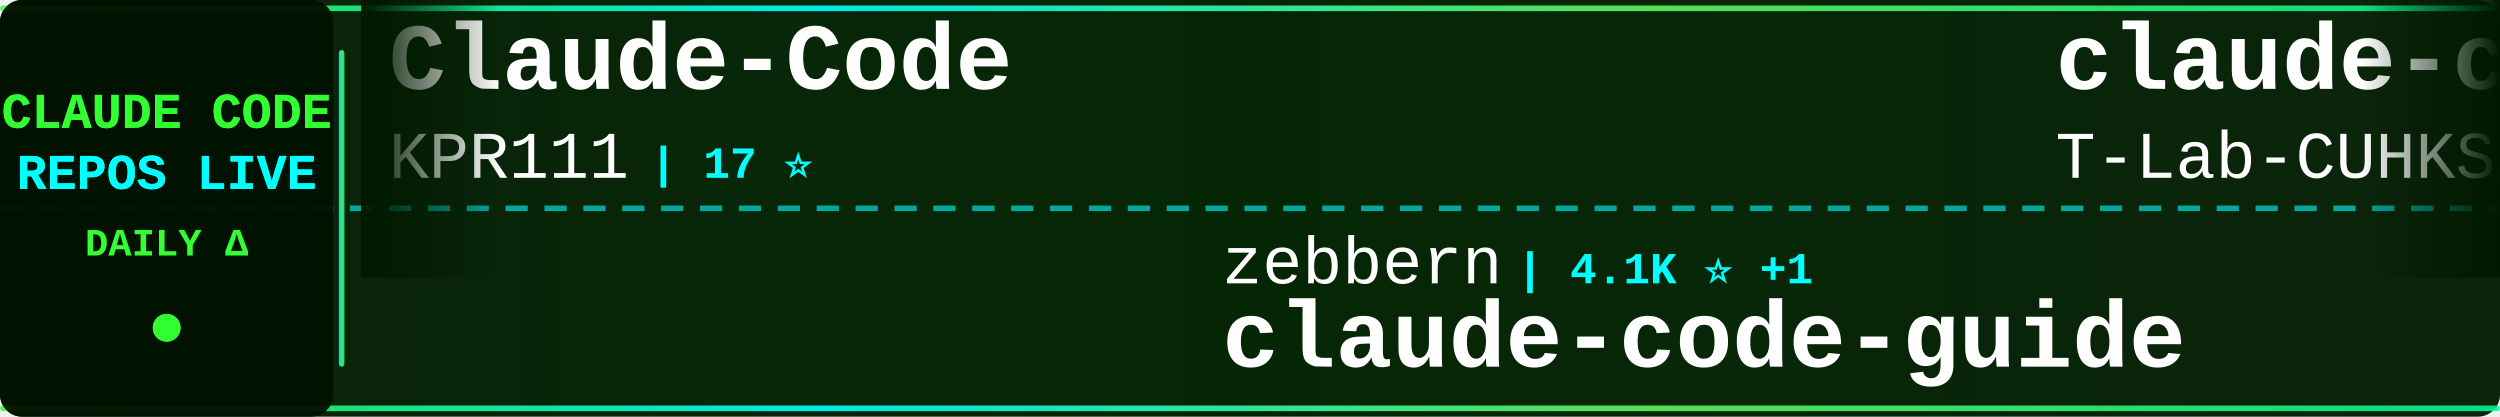
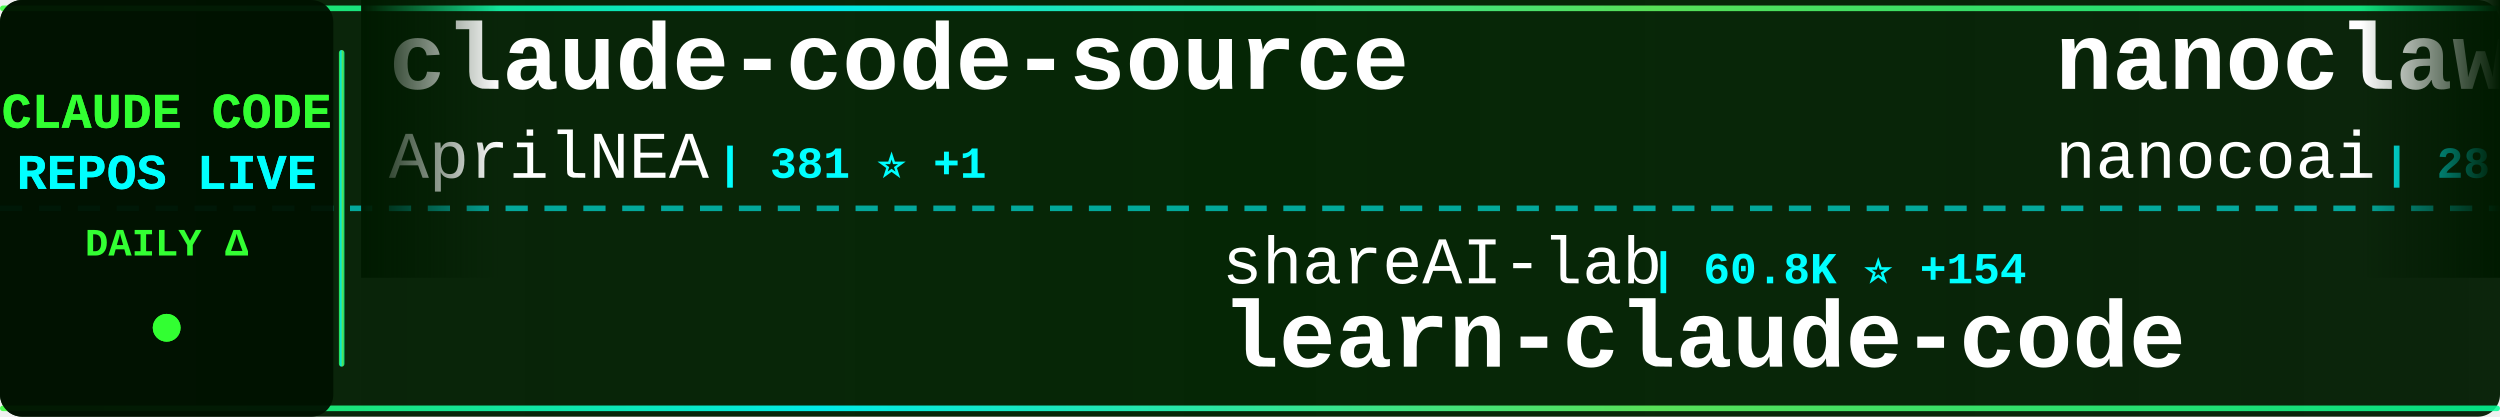
<svg xmlns="http://www.w3.org/2000/svg" width="900" height="150">
  <defs>
    <linearGradient id="tickerBg" x1="0%" y1="0%" x2="100%" y2="0%">
      <stop offset="0%" style="stop-color:#001a00;stop-opacity:0.95" />
      <stop offset="50%" style="stop-color:#002200;stop-opacity:0.98" />
      <stop offset="100%" style="stop-color:#001a00;stop-opacity:0.95" />
    </linearGradient>
    <linearGradient id="borderGrad" x1="0%" y1="0%" x2="100%" y2="0%">
      <stop offset="0%" style="stop-color:#33ff33;stop-opacity:0.85">
        <animate attributeName="stop-opacity" values="0.85;1;0.85" dur="2s" repeatCount="indefinite" />
      </stop>
      <stop offset="33%" style="stop-color:#00ffff;stop-opacity:0.9">
        <animate attributeName="stop-opacity" values="0.9;1;0.9" dur="2.2s" repeatCount="indefinite" />
      </stop>
      <stop offset="66%" style="stop-color:#66ff66;stop-opacity:0.85">
        <animate attributeName="stop-opacity" values="0.85;1;0.85" dur="1.8s" repeatCount="indefinite" />
      </stop>
      <stop offset="100%" style="stop-color:#00ff99;stop-opacity:0.85">
        <animate attributeName="stop-opacity" values="0.85;1;0.85" dur="2s" repeatCount="indefinite" />
      </stop>
    </linearGradient>
    <filter id="textGlow">
      <feGaussianBlur stdDeviation="0.1" result="coloredBlur" />
      <feMerge>
        <feMergeNode in="coloredBlur" />
        <feMergeNode in="SourceGraphic" />
      </feMerge>
    </filter>
    <filter id="metricGlow">
      <feGaussianBlur stdDeviation="0.2" result="coloredBlur" />
      <feMerge>
        <feMergeNode in="coloredBlur" />
        <feMergeNode in="SourceGraphic" />
      </feMerge>
    </filter>
    <linearGradient id="leftFade" x1="0%" y1="0%" x2="100%" y2="0%">
      <stop offset="0%" style="stop-color:#001a00;stop-opacity:1" />
      <stop offset="100%" style="stop-color:#001a00;stop-opacity:0" />
    </linearGradient>
    <linearGradient id="rightFade" x1="0%" y1="0%" x2="100%" y2="0%">
      <stop offset="0%" style="stop-color:#001a00;stop-opacity:0" />
      <stop offset="100%" style="stop-color:#001a00;stop-opacity:1" />
    </linearGradient>
  </defs>
  <rect width="900" height="150" fill="url(#tickerBg)" rx="8" />
  <rect x="0" y="2" width="900" height="2" fill="url(#borderGrad)" rx="1" />
  <rect x="0" y="146" width="900" height="2" fill="url(#borderGrad)" rx="1" />
  <line x1="0" y1="75" x2="900" y2="75" stroke="#00ffff" stroke-width="2" stroke-dasharray="8 6" opacity="0.6" />
  <rect x="0" y="0" width="120" height="150" fill="#001100" opacity="0.95" rx="8" />
  <text x="60" y="46" font-family="'Courier New', monospace" font-size="18" font-weight="bold" fill="#33ff33" text-anchor="middle" filter="url(#textGlow)">
    CLAUDE CODE
  </text>
  <text x="60" y="68" font-family="'Courier New', monospace" font-size="18" font-weight="bold" fill="#00ffff" text-anchor="middle" filter="url(#textGlow)">
    REPOS LIVE
  </text>
  <text x="60" y="92" font-family="'Courier New', monospace" font-size="14" font-weight="bold" fill="#33ff33" text-anchor="middle">
    DAILY Δ
  </text>
  <circle cx="60" cy="118" r="5" fill="#33ff33" filter="url(#metricGlow)">
    <animate attributeName="r" values="4;6;4" dur="1.5s" repeatCount="indefinite" />
    <animate attributeName="opacity" values="0.6;1;0.6" dur="1.5s" repeatCount="indefinite" />
  </circle>
  <rect x="122" y="18" width="2" height="114" fill="url(#borderGrad)" rx="1" />
  <clipPath id="tickerClip">
    <rect x="130" y="0" width="770" height="150" />
  </clipPath>
  <g clip-path="url(#tickerClip)">
    <g id="tickerItems">
      <animateTransform attributeName="transform" attributeType="XML" type="translate" from="0 0" to="-3000 0" dur="54s" repeatCount="indefinite" />
      <g transform="translate(0, 0)">
-         <text x="140" y="32" font-family="'Courier New', monospace" font-size="34" font-weight="bold" fill="#ffffff">Claude-Code</text>
-         <text x="140" y="64" font-family="'Courier New', monospace" font-size="24" font-weight="normal" fill="#ffffff" opacity="1.0">KPR111</text>
-         <text x="234" y="64" font-family="'Courier New', monospace" font-size="16" font-weight="bold" fill="#00ffff"> | 17 ⭐</text>
+         <text x="140" y="32" font-family="'Courier New', monospace" font-size="34" font-weight="bold" fill="#ffffff">claude-code-source</text>
+         <text x="140" y="64" font-family="'Courier New', monospace" font-size="24" font-weight="normal" fill="#ffffff" opacity="1.0">AprilNEA</text>
+         <text x="258" y="64" font-family="'Courier New', monospace" font-size="16" font-weight="bold" fill="#00ffff"> | 381 ⭐ +1</text>
      </g>
      <g transform="translate(300, 0)">
-         <text x="140" y="102" font-family="'Courier New', monospace" font-size="24" font-weight="normal" fill="#ffffff" opacity="1.0">zebbern</text>
-         <text x="246" y="102" font-family="'Courier New', monospace" font-size="16" font-weight="bold" fill="#00ffff"> | 4.1K ⭐ +1</text>
-         <text x="140" y="132" font-family="'Courier New', monospace" font-size="34" font-weight="bold" fill="#ffffff">claude-code-guide</text>
+         <text x="140" y="102" font-family="'Courier New', monospace" font-size="24" font-weight="normal" fill="#ffffff" opacity="1.0">shareAI-lab</text>
+         <text x="294" y="102" font-family="'Courier New', monospace" font-size="16" font-weight="bold" fill="#00ffff"> | 60.8K ⭐ +154</text>
+         <text x="140" y="132" font-family="'Courier New', monospace" font-size="34" font-weight="bold" fill="#ffffff">learn-claude-code</text>
      </g>
      <g transform="translate(600, 0)">
-         <text x="140" y="32" font-family="'Courier New', monospace" font-size="34" font-weight="bold" fill="#ffffff">claude-code</text>
-         <text x="140" y="64" font-family="'Courier New', monospace" font-size="24" font-weight="normal" fill="#ffffff" opacity="1.0">T-Lab-CUHKSZ</text>
-         <text x="306" y="64" font-family="'Courier New', monospace" font-size="16" font-weight="bold" fill="#00ffff"> | 310 ⭐</text>
+         <text x="140" y="32" font-family="'Courier New', monospace" font-size="34" font-weight="bold" fill="#ffffff">nanoclaw</text>
+         <text x="140" y="64" font-family="'Courier New', monospace" font-size="24" font-weight="normal" fill="#ffffff" opacity="1.0">nanocoai</text>
+         <text x="258" y="64" font-family="'Courier New', monospace" font-size="16" font-weight="bold" fill="#00ffff"> | 28.9K ⭐ +51</text>
      </g>
      <g transform="translate(900, 0)">
-         <text x="140" y="102" font-family="'Courier New', monospace" font-size="24" font-weight="normal" fill="#ffffff" opacity="1.0">Windy3f3f3f3f</text>
-         <text x="318" y="102" font-family="'Courier New', monospace" font-size="16" font-weight="bold" fill="#00ffff"> | 2.4K ⭐ +6</text>
-         <text x="140" y="132" font-family="'Courier New', monospace" font-size="34" font-weight="bold" fill="#ffffff">how-claude-code-works</text>
+         <text x="140" y="102" font-family="'Courier New', monospace" font-size="24" font-weight="normal" fill="#ffffff" opacity="1.0">affaan-m</text>
+         <text x="258" y="102" font-family="'Courier New', monospace" font-size="16" font-weight="bold" fill="#00ffff"> | 184.4K ⭐ +1.4K</text>
+         <text x="140" y="132" font-family="'Courier New', monospace" font-size="34" font-weight="bold" fill="#ffffff">everything-claude-code</text>
      </g>
      <g transform="translate(1200, 0)">
-         <text x="140" y="32" font-family="'Courier New', monospace" font-size="34" font-weight="bold" fill="#ffffff">claude-code-guide</text>
-         <text x="140" y="64" font-family="'Courier New', monospace" font-size="24" font-weight="normal" fill="#ffffff" opacity="1.0">Cranot</text>
-         <text x="234" y="64" font-family="'Courier New', monospace" font-size="16" font-weight="bold" fill="#00ffff"> | 2.7K ⭐ +4</text>
+         <text x="140" y="32" font-family="'Courier New', monospace" font-size="34" font-weight="bold" fill="#ffffff">claude-code</text>
+         <text x="140" y="64" font-family="'Courier New', monospace" font-size="24" font-weight="normal" fill="#ffffff" opacity="1.0">claude-code-best</text>
+         <text x="354" y="64" font-family="'Courier New', monospace" font-size="16" font-weight="bold" fill="#00ffff"> | 18.3K ⭐ +50</text>
      </g>
      <g transform="translate(1500, 0)">
-         <text x="140" y="102" font-family="'Courier New', monospace" font-size="24" font-weight="normal" fill="#ffffff" opacity="1.0">ChinaSiro</text>
-         <text x="270" y="102" font-family="'Courier New', monospace" font-size="16" font-weight="bold" fill="#00ffff"> | 9.2K ⭐ +4</text>
-         <text x="140" y="132" font-family="'Courier New', monospace" font-size="34" font-weight="bold" fill="#ffffff">claude-code-sourcemap</text>
+         <text x="140" y="102" font-family="'Courier New', monospace" font-size="24" font-weight="normal" fill="#ffffff" opacity="1.0">catlog22</text>
+         <text x="258" y="102" font-family="'Courier New', monospace" font-size="16" font-weight="bold" fill="#00ffff"> | 2.0K ⭐ +2</text>
+         <text x="140" y="132" font-family="'Courier New', monospace" font-size="34" font-weight="bold" fill="#ffffff">Claude-Code-Workflow</text>
      </g>
      <g transform="translate(1800, 0)">
-         <text x="140" y="32" font-family="'Courier New', monospace" font-size="34" font-weight="bold" fill="#ffffff">ClaudeCodeAgents</text>
-         <text x="140" y="64" font-family="'Courier New', monospace" font-size="24" font-weight="normal" fill="#ffffff" opacity="1.0">darcyegb</text>
-         <text x="258" y="64" font-family="'Courier New', monospace" font-size="16" font-weight="bold" fill="#00ffff"> | 696 ⭐ +2</text>
+         <text x="140" y="32" font-family="'Courier New', monospace" font-size="34" font-weight="bold" fill="#ffffff">claude-plugins-official</text>
+         <text x="140" y="64" font-family="'Courier New', monospace" font-size="24" font-weight="normal" fill="#ffffff" opacity="1.0">anthropics</text>
+         <text x="282" y="64" font-family="'Courier New', monospace" font-size="16" font-weight="bold" fill="#00ffff"> | 19.5K ⭐ +48</text>
      </g>
      <g transform="translate(2100, 0)">
-         <text x="140" y="102" font-family="'Courier New', monospace" font-size="24" font-weight="normal" fill="#ffffff" opacity="1.0">xorespesp</text>
-         <text x="270" y="102" font-family="'Courier New', monospace" font-size="16" font-weight="bold" fill="#00ffff"> | 224 ⭐</text>
+         <text x="140" y="102" font-family="'Courier New', monospace" font-size="24" font-weight="normal" fill="#ffffff" opacity="1.0">T-Lab-CUHKSZ</text>
+         <text x="306" y="102" font-family="'Courier New', monospace" font-size="16" font-weight="bold" fill="#00ffff"> | 310 ⭐</text>
        <text x="140" y="132" font-family="'Courier New', monospace" font-size="34" font-weight="bold" fill="#ffffff">claude-code</text>
      </g>
      <g transform="translate(2400, 0)">
-         <text x="140" y="32" font-family="'Courier New', monospace" font-size="34" font-weight="bold" fill="#ffffff">claude-code</text>
-         <text x="140" y="64" font-family="'Courier New', monospace" font-size="24" font-weight="normal" fill="#ffffff" opacity="1.0">freestylefly</text>
-         <text x="306" y="64" font-family="'Courier New', monospace" font-size="16" font-weight="bold" fill="#00ffff"> | 125 ⭐ +1</text>
+         <text x="140" y="32" font-family="'Courier New', monospace" font-size="34" font-weight="bold" fill="#ffffff">Claude-code</text>
+         <text x="140" y="64" font-family="'Courier New', monospace" font-size="24" font-weight="normal" fill="#ffffff" opacity="1.0">zstmfhy</text>
+         <text x="246" y="64" font-family="'Courier New', monospace" font-size="16" font-weight="bold" fill="#00ffff"> | 189 ⭐</text>
      </g>
      <g transform="translate(2700, 0)">
-         <text x="140" y="102" font-family="'Courier New', monospace" font-size="24" font-weight="normal" fill="#ffffff" opacity="1.0">repowise-dev</text>
-         <text x="306" y="102" font-family="'Courier New', monospace" font-size="16" font-weight="bold" fill="#00ffff"> | 1.0K ⭐ +2</text>
-         <text x="140" y="132" font-family="'Courier New', monospace" font-size="34" font-weight="bold" fill="#ffffff">claude-code-prompts</text>
+         <text x="140" y="102" font-family="'Courier New', monospace" font-size="24" font-weight="normal" fill="#ffffff" opacity="1.0">VoltAgent</text>
+         <text x="270" y="102" font-family="'Courier New', monospace" font-size="16" font-weight="bold" fill="#00ffff"> | 19.9K ⭐ +68</text>
+         <text x="140" y="132" font-family="'Courier New', monospace" font-size="34" font-weight="bold" fill="#ffffff">awesome-claude-code-suba...</text>
      </g>
      <g transform="translate(3000, 0)">
-         <text x="140" y="32" font-family="'Courier New', monospace" font-size="34" font-weight="bold" fill="#ffffff">Claude-Code</text>
-         <text x="140" y="64" font-family="'Courier New', monospace" font-size="24" font-weight="normal" fill="#ffffff" opacity="1.0">KPR111</text>
-         <text x="234" y="64" font-family="'Courier New', monospace" font-size="16" font-weight="bold" fill="#00ffff"> | 17 ⭐</text>
+         <text x="140" y="32" font-family="'Courier New', monospace" font-size="34" font-weight="bold" fill="#ffffff">claude-code-source</text>
+         <text x="140" y="64" font-family="'Courier New', monospace" font-size="24" font-weight="normal" fill="#ffffff" opacity="1.0">AprilNEA</text>
+         <text x="258" y="64" font-family="'Courier New', monospace" font-size="16" font-weight="bold" fill="#00ffff"> | 381 ⭐ +1</text>
      </g>
      <g transform="translate(3300, 0)">
-         <text x="140" y="102" font-family="'Courier New', monospace" font-size="24" font-weight="normal" fill="#ffffff" opacity="1.0">zebbern</text>
-         <text x="246" y="102" font-family="'Courier New', monospace" font-size="16" font-weight="bold" fill="#00ffff"> | 4.1K ⭐ +1</text>
-         <text x="140" y="132" font-family="'Courier New', monospace" font-size="34" font-weight="bold" fill="#ffffff">claude-code-guide</text>
+         <text x="140" y="102" font-family="'Courier New', monospace" font-size="24" font-weight="normal" fill="#ffffff" opacity="1.0">shareAI-lab</text>
+         <text x="294" y="102" font-family="'Courier New', monospace" font-size="16" font-weight="bold" fill="#00ffff"> | 60.8K ⭐ +154</text>
+         <text x="140" y="132" font-family="'Courier New', monospace" font-size="34" font-weight="bold" fill="#ffffff">learn-claude-code</text>
      </g>
      <g transform="translate(3600, 0)">
-         <text x="140" y="32" font-family="'Courier New', monospace" font-size="34" font-weight="bold" fill="#ffffff">claude-code</text>
-         <text x="140" y="64" font-family="'Courier New', monospace" font-size="24" font-weight="normal" fill="#ffffff" opacity="1.0">T-Lab-CUHKSZ</text>
-         <text x="306" y="64" font-family="'Courier New', monospace" font-size="16" font-weight="bold" fill="#00ffff"> | 310 ⭐</text>
+         <text x="140" y="32" font-family="'Courier New', monospace" font-size="34" font-weight="bold" fill="#ffffff">nanoclaw</text>
+         <text x="140" y="64" font-family="'Courier New', monospace" font-size="24" font-weight="normal" fill="#ffffff" opacity="1.0">nanocoai</text>
+         <text x="258" y="64" font-family="'Courier New', monospace" font-size="16" font-weight="bold" fill="#00ffff"> | 28.9K ⭐ +51</text>
      </g>
      <g transform="translate(3900, 0)">
-         <text x="140" y="102" font-family="'Courier New', monospace" font-size="24" font-weight="normal" fill="#ffffff" opacity="1.0">Windy3f3f3f3f</text>
-         <text x="318" y="102" font-family="'Courier New', monospace" font-size="16" font-weight="bold" fill="#00ffff"> | 2.4K ⭐ +6</text>
-         <text x="140" y="132" font-family="'Courier New', monospace" font-size="34" font-weight="bold" fill="#ffffff">how-claude-code-works</text>
+         <text x="140" y="102" font-family="'Courier New', monospace" font-size="24" font-weight="normal" fill="#ffffff" opacity="1.0">affaan-m</text>
+         <text x="258" y="102" font-family="'Courier New', monospace" font-size="16" font-weight="bold" fill="#00ffff"> | 184.4K ⭐ +1.4K</text>
+         <text x="140" y="132" font-family="'Courier New', monospace" font-size="34" font-weight="bold" fill="#ffffff">everything-claude-code</text>
      </g>
    </g>
  </g>
  <rect x="130" y="0" width="50" height="100" fill="url(#leftFade)" />
  <rect x="850" y="0" width="50" height="100" fill="url(#rightFade)" />
</svg>
